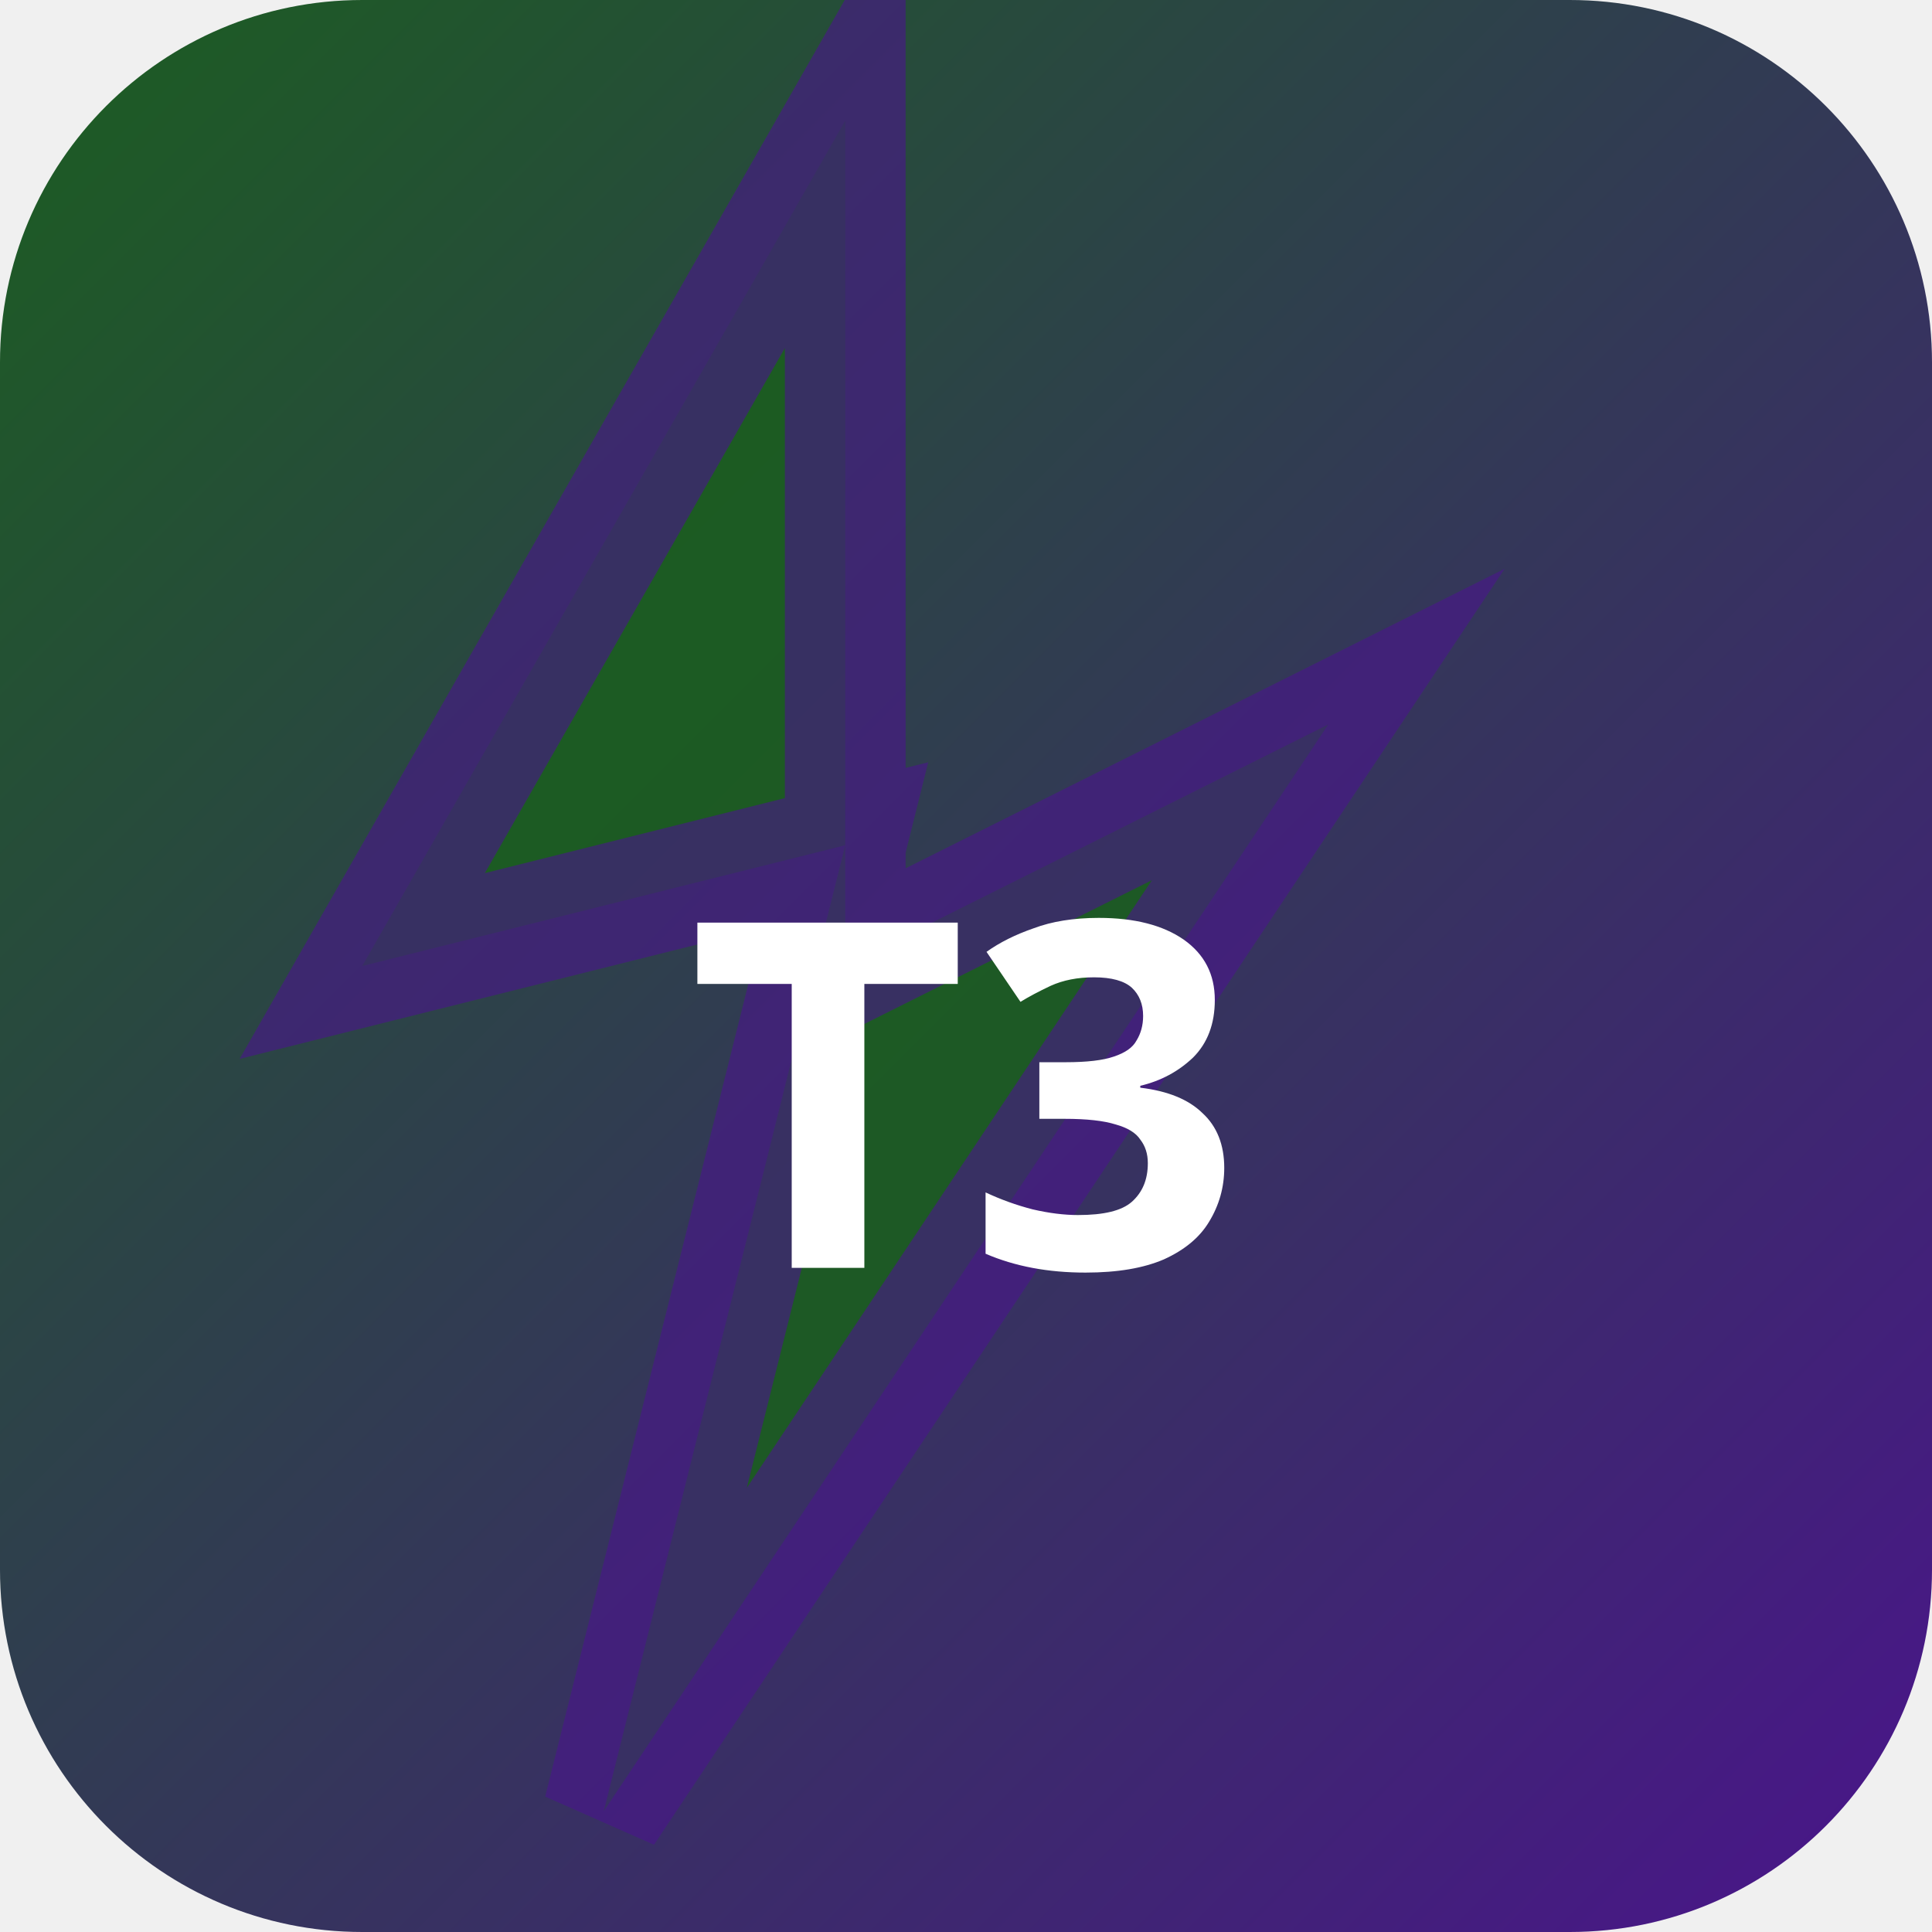
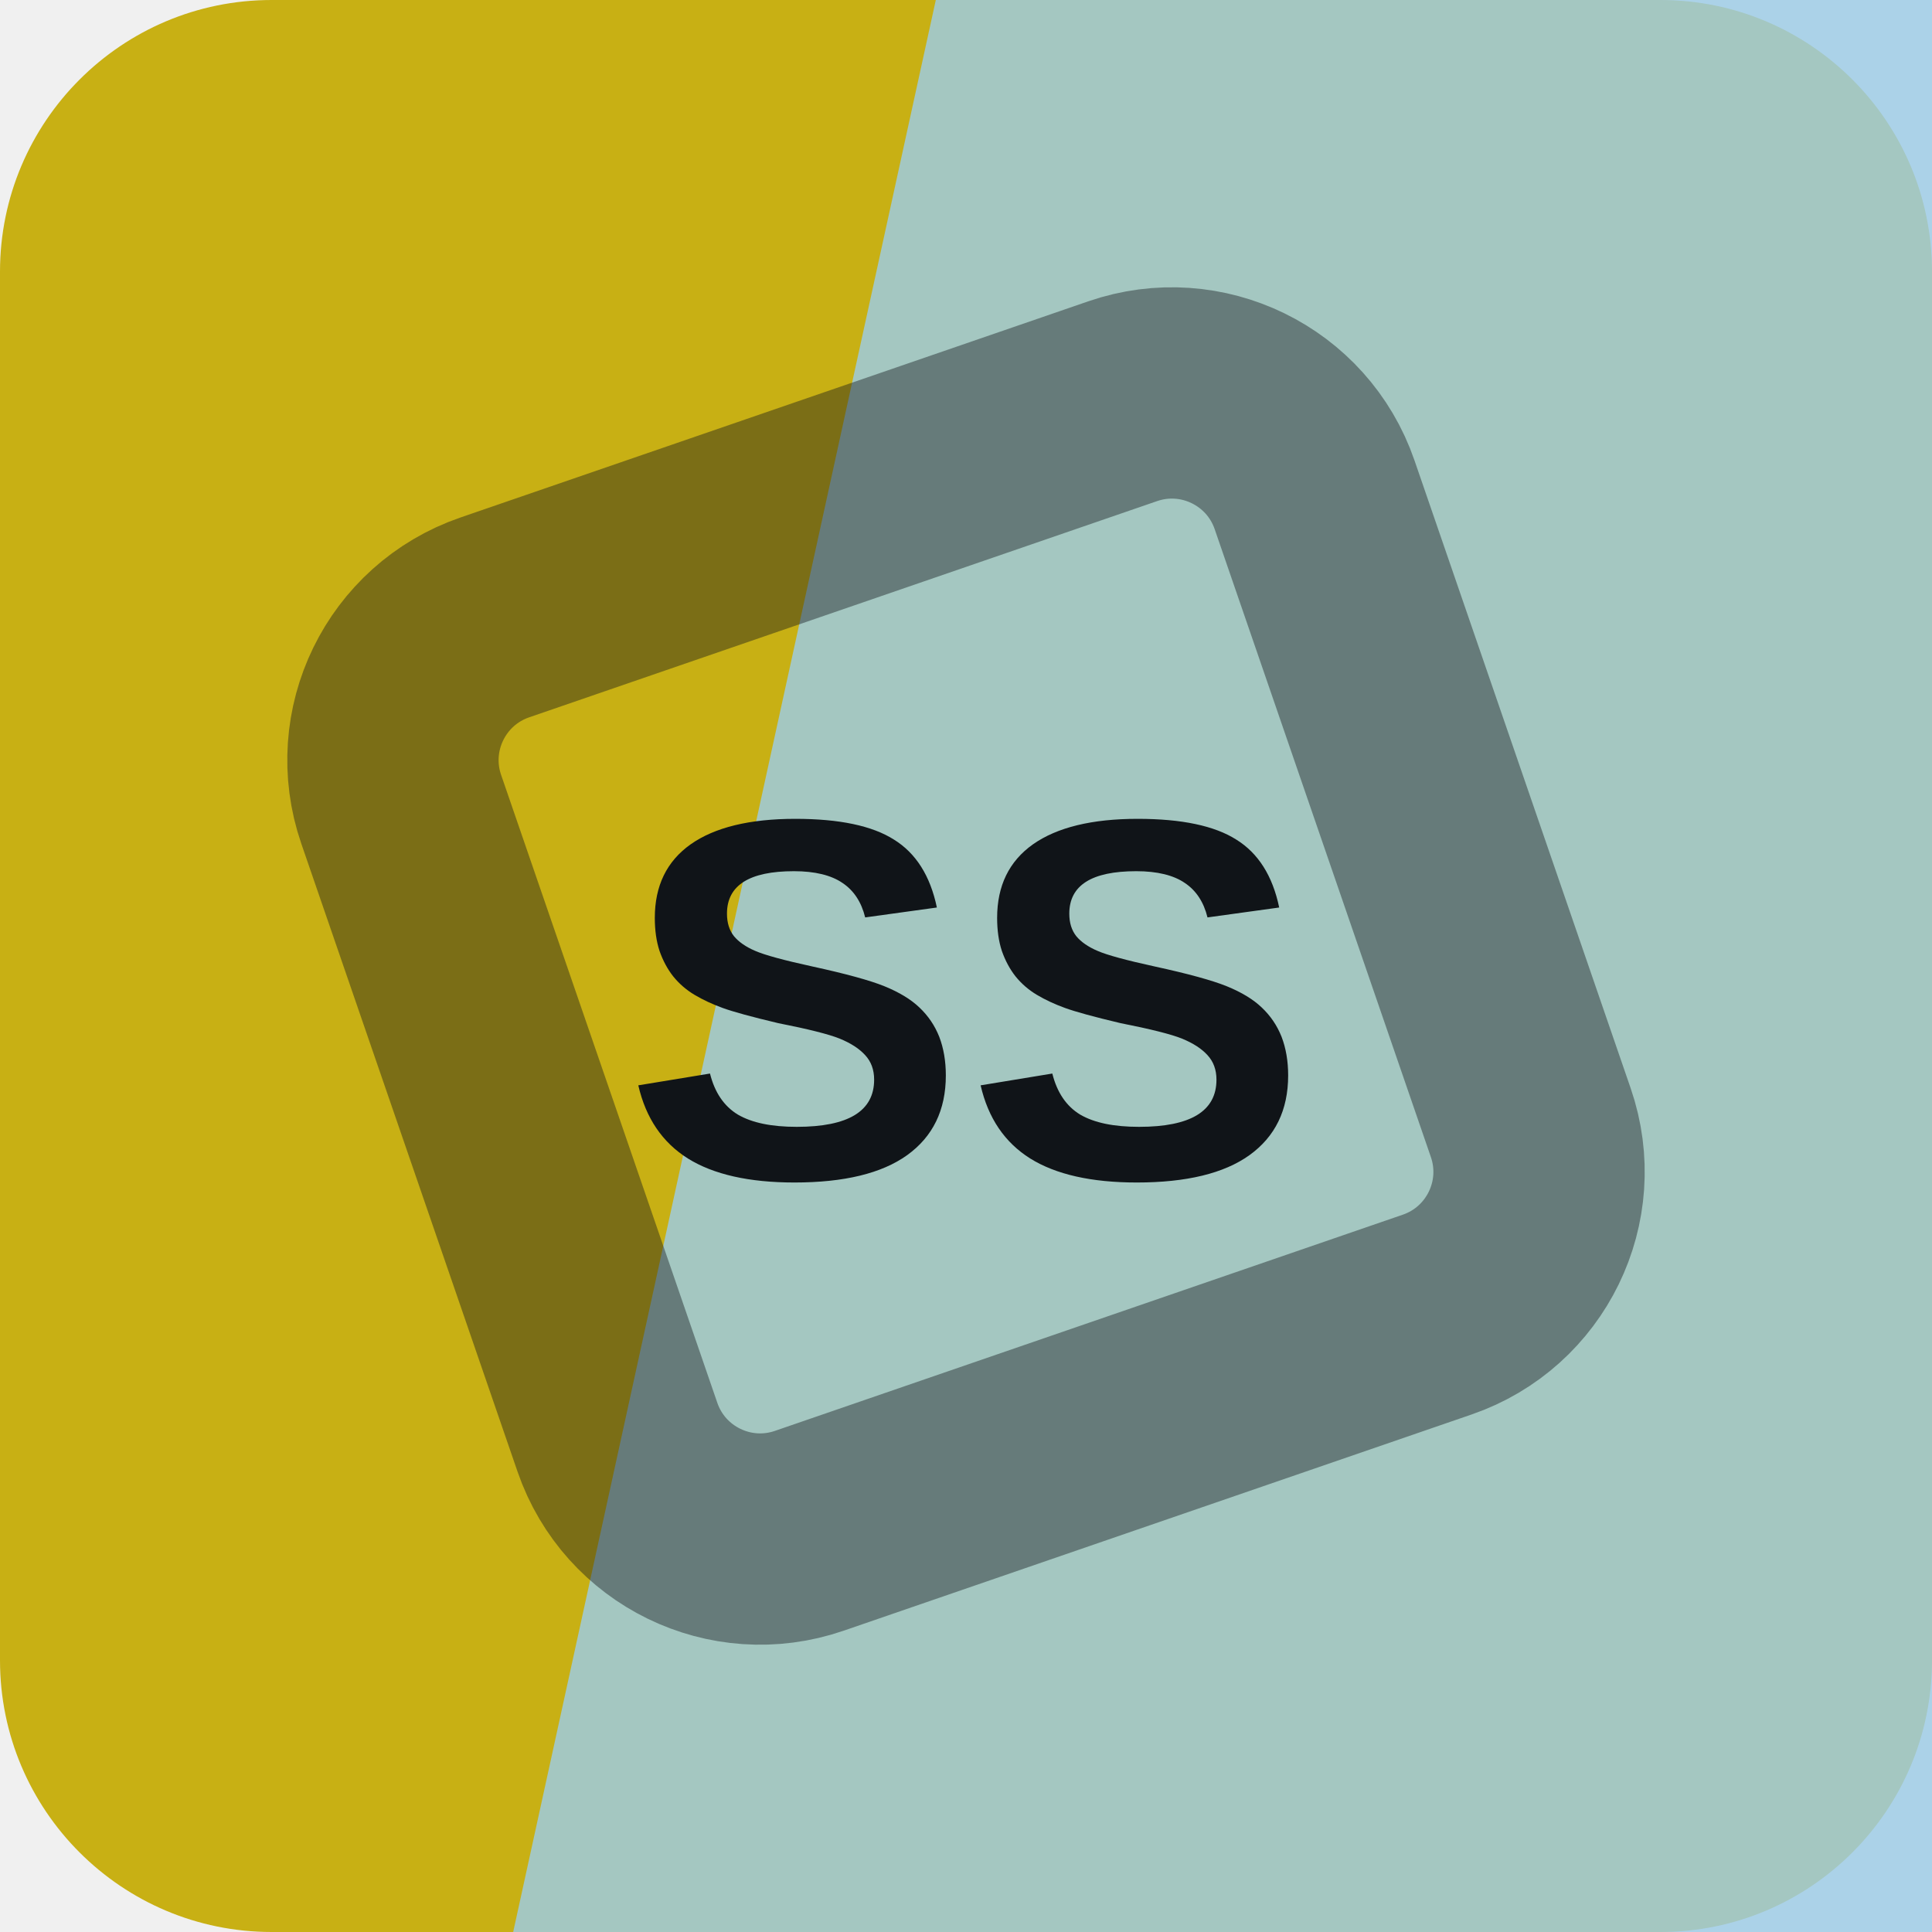
- <svg xmlns="http://www.w3.org/2000/svg" width="32" height="32" viewBox="0 0 32 32">
-   <defs>
-     <linearGradient id="bgt3b0" x1="0" y1="0" x2="1" y2="1">
-       <stop offset="0%" stop-color="#1b5e20" />
-       <stop offset="100%" stop-color="#4a148c" />
-     </linearGradient>
-   </defs>
-   <rect width="32" height="32" rx="6" fill="url(#bgt3b0)" />
-   <polygon points="14,2 6,16 14,14 10,30 22,12 14,16" fill="rgba(27,94,32,0.9)" stroke="rgba(74,20,140,0.6)" stroke-width="2" />
-   <text x="16" y="21" text-anchor="middle" fill="#fff" font-size="8" font-weight="700" font-family="system-ui">T3</text>
+ <svg xmlns="http://www.w3.org/2000/svg" width="64" height="64" viewBox="0 0 64 64" role="img">
+   <rect width="64" height="64" rx="9" fill="hsl(52 82% 43%)" />
+   <path d="M31 0h33v64H17Z" fill="hsl(202 61% 76%)" opacity="0.82" />
+   <g transform="rotate(296 32 32)" opacity="0.42">
+     <rect x="16" y="16" width="32" height="32" rx="5" fill="none" stroke="#101418" stroke-width="7" transform="rotate(45 32 32)" />
+   </g>
+   <text x="32" y="39" text-anchor="middle" fill="#101418" font-family="Arial,Helvetica,sans-serif" font-size="17" font-weight="700" letter-spacing="0">SS</text>
</svg>
